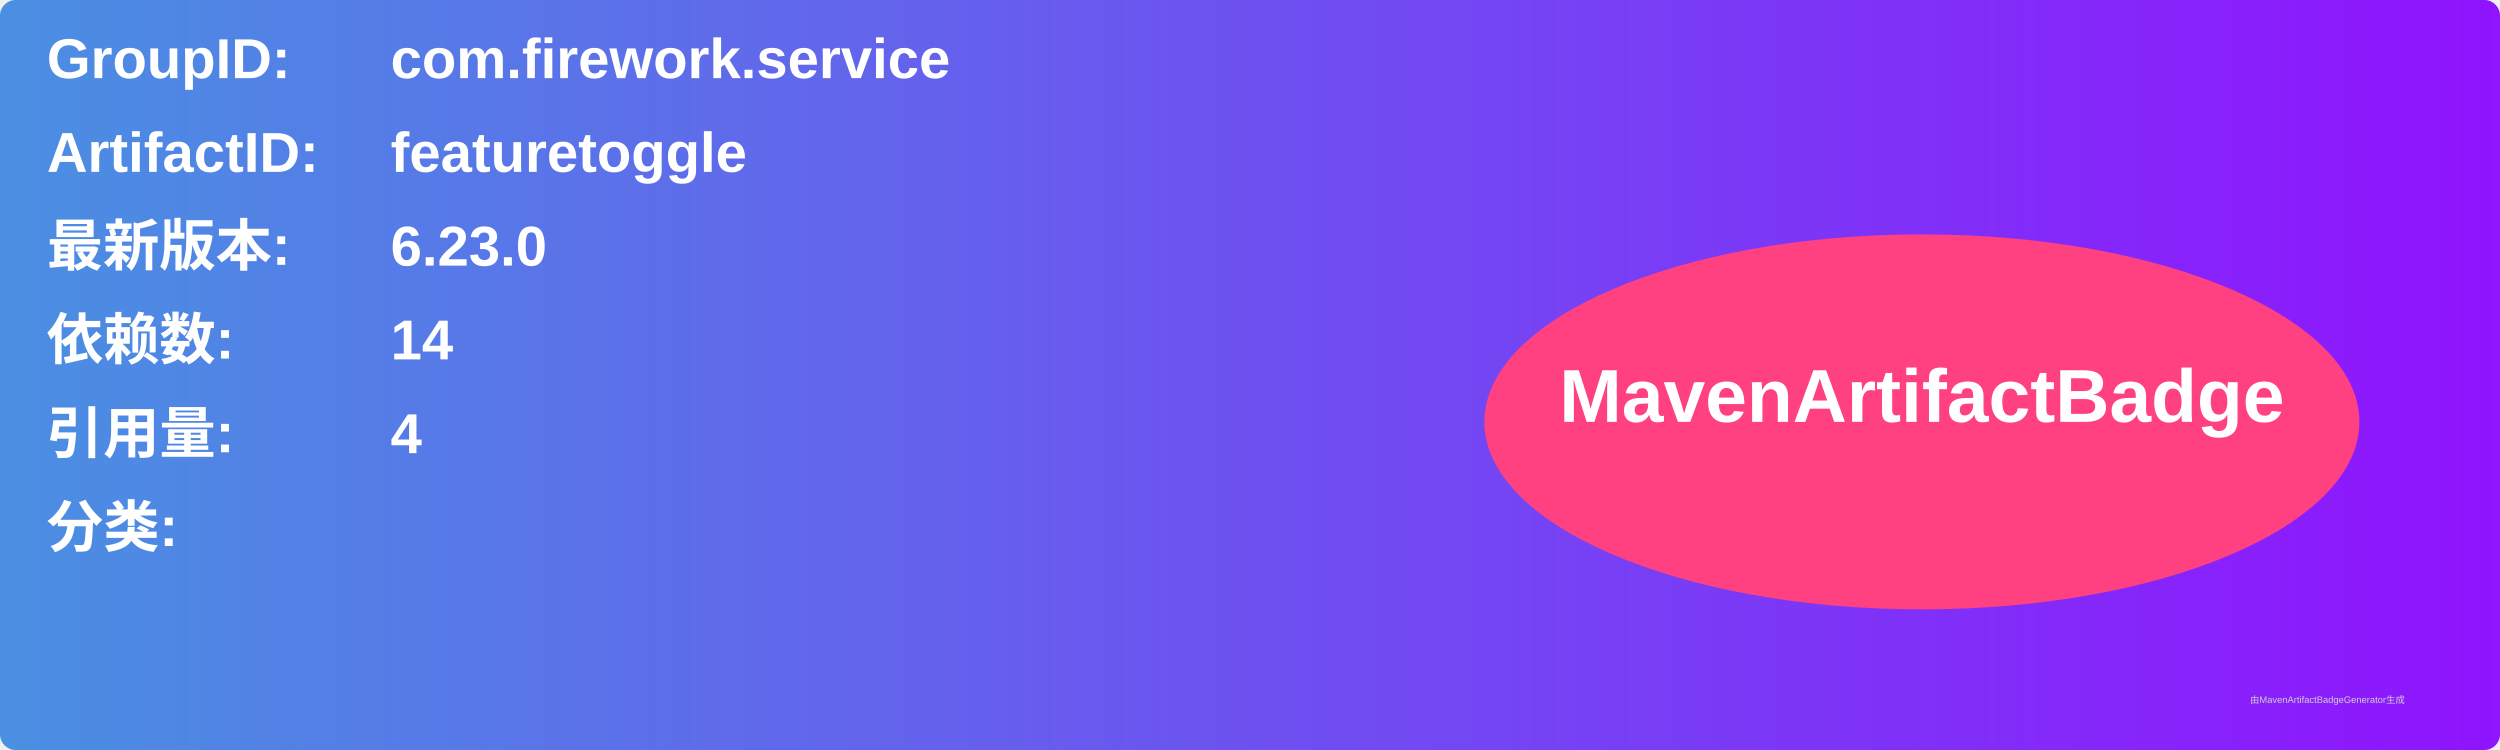
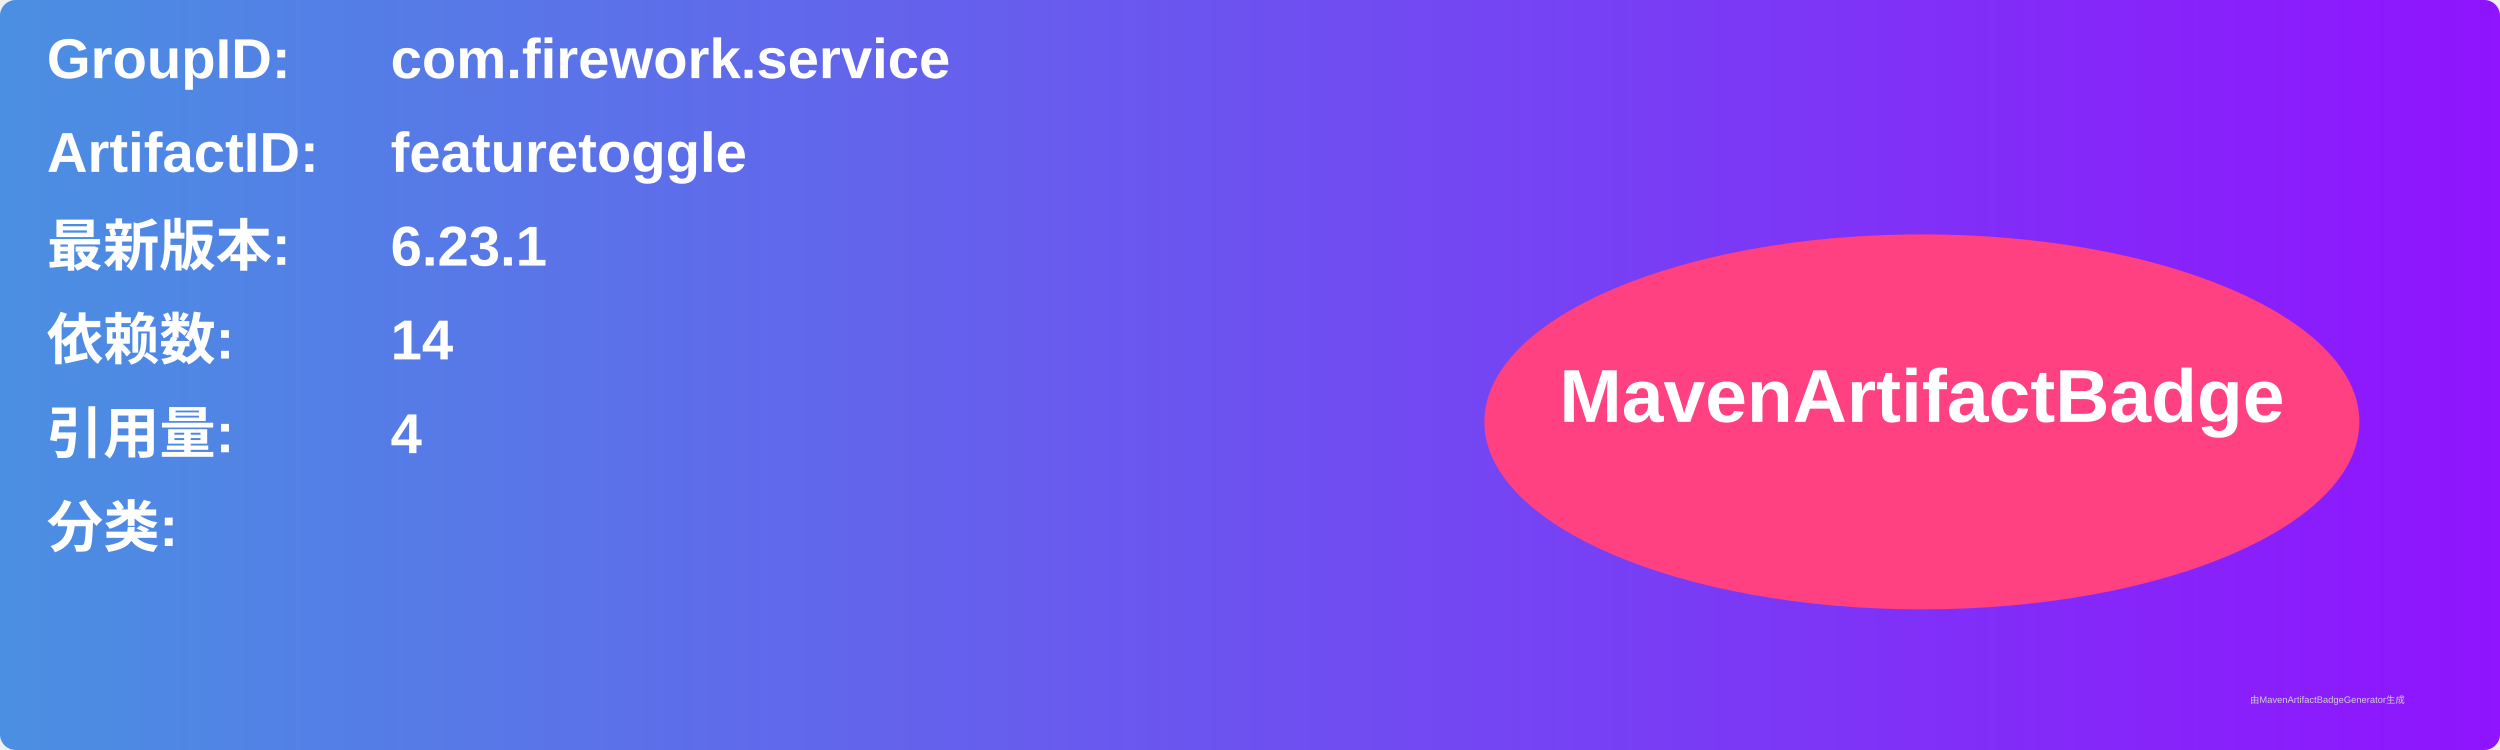
<svg xmlns="http://www.w3.org/2000/svg" width="800" height="240" viewBox="0 0 800 240">
  <linearGradient id="grad" x1="0%" y1="0%" x2="100%" y2="0%">
    <stop offset="0%" stop-color="#4a90e2" />
    <stop offset="100%" stop-color="#9013fe" />
  </linearGradient>
  <rect width="100%" height="100%" rx="5" ry="5" fill="url(#grad)" />
  <g transform="translate(15, 15)">
    <text x="0" y="10" font-family="Arial" font-size="18" fill="white" font-weight="bold" width="260">GroupID:</text>
    <text x="110" y="10" font-family="Arial" font-size="18" fill="white" font-weight="bold" width="460">com.firework.service</text>
    <text x="0" y="40" font-family="Arial" font-size="18" fill="white" font-weight="bold" width="260">ArtifactID:</text>
    <text x="110" y="40" font-family="Arial" font-size="18" fill="white" font-weight="bold" width="460">featuretoggle</text>
    <text x="0" y="70" font-family="Arial" font-size="18" fill="white" font-weight="bold">最新版本:</text>
    <text x="110" y="70" font-family="Arial" font-size="18" fill="white" font-weight="bold">
-       <tspan font-weight="bold">6.23.0</tspan>
+       <tspan font-weight="bold">6.23.1</tspan>
    </text>
    <text x="0" y="100" font-family="Arial" font-size="18" fill="white" font-weight="bold">依赖数: </text>
    <text x="110" y="100" font-family="Arial" font-size="18" fill="white">
      <tspan font-weight="bold">14</tspan>
    </text>
    <text x="0" y="130" font-family="Arial" font-size="18" fill="white" font-weight="bold">引用量: </text>
    <text x="110" y="130" font-family="Arial" font-size="18" fill="white">
      <tspan font-weight="bold">4</tspan>
    </text>
    <text x="0" y="160" font-family="Arial" font-size="18" fill="white" font-weight="bold">分类:</text>
    <text x="10" y="190" font-family="Arial" font-size="10" fill="white">
      <tspan font-weight="bold" />
    </text>
    <ellipse cx="600" cy="120" rx="140" ry="60" fill="#ff4081" />
    <text x="600" y="120" text-anchor="middle" font-family="Arial" font-size="24" fill="white" font-weight="bold">MavenArtifactBadge</text>
  </g>
  <text x="720" y="225" font-family="Arial" font-size="3" fill="#d0d0d0">由MavenArtifactBadgeGenerator生成</text>
</svg>
